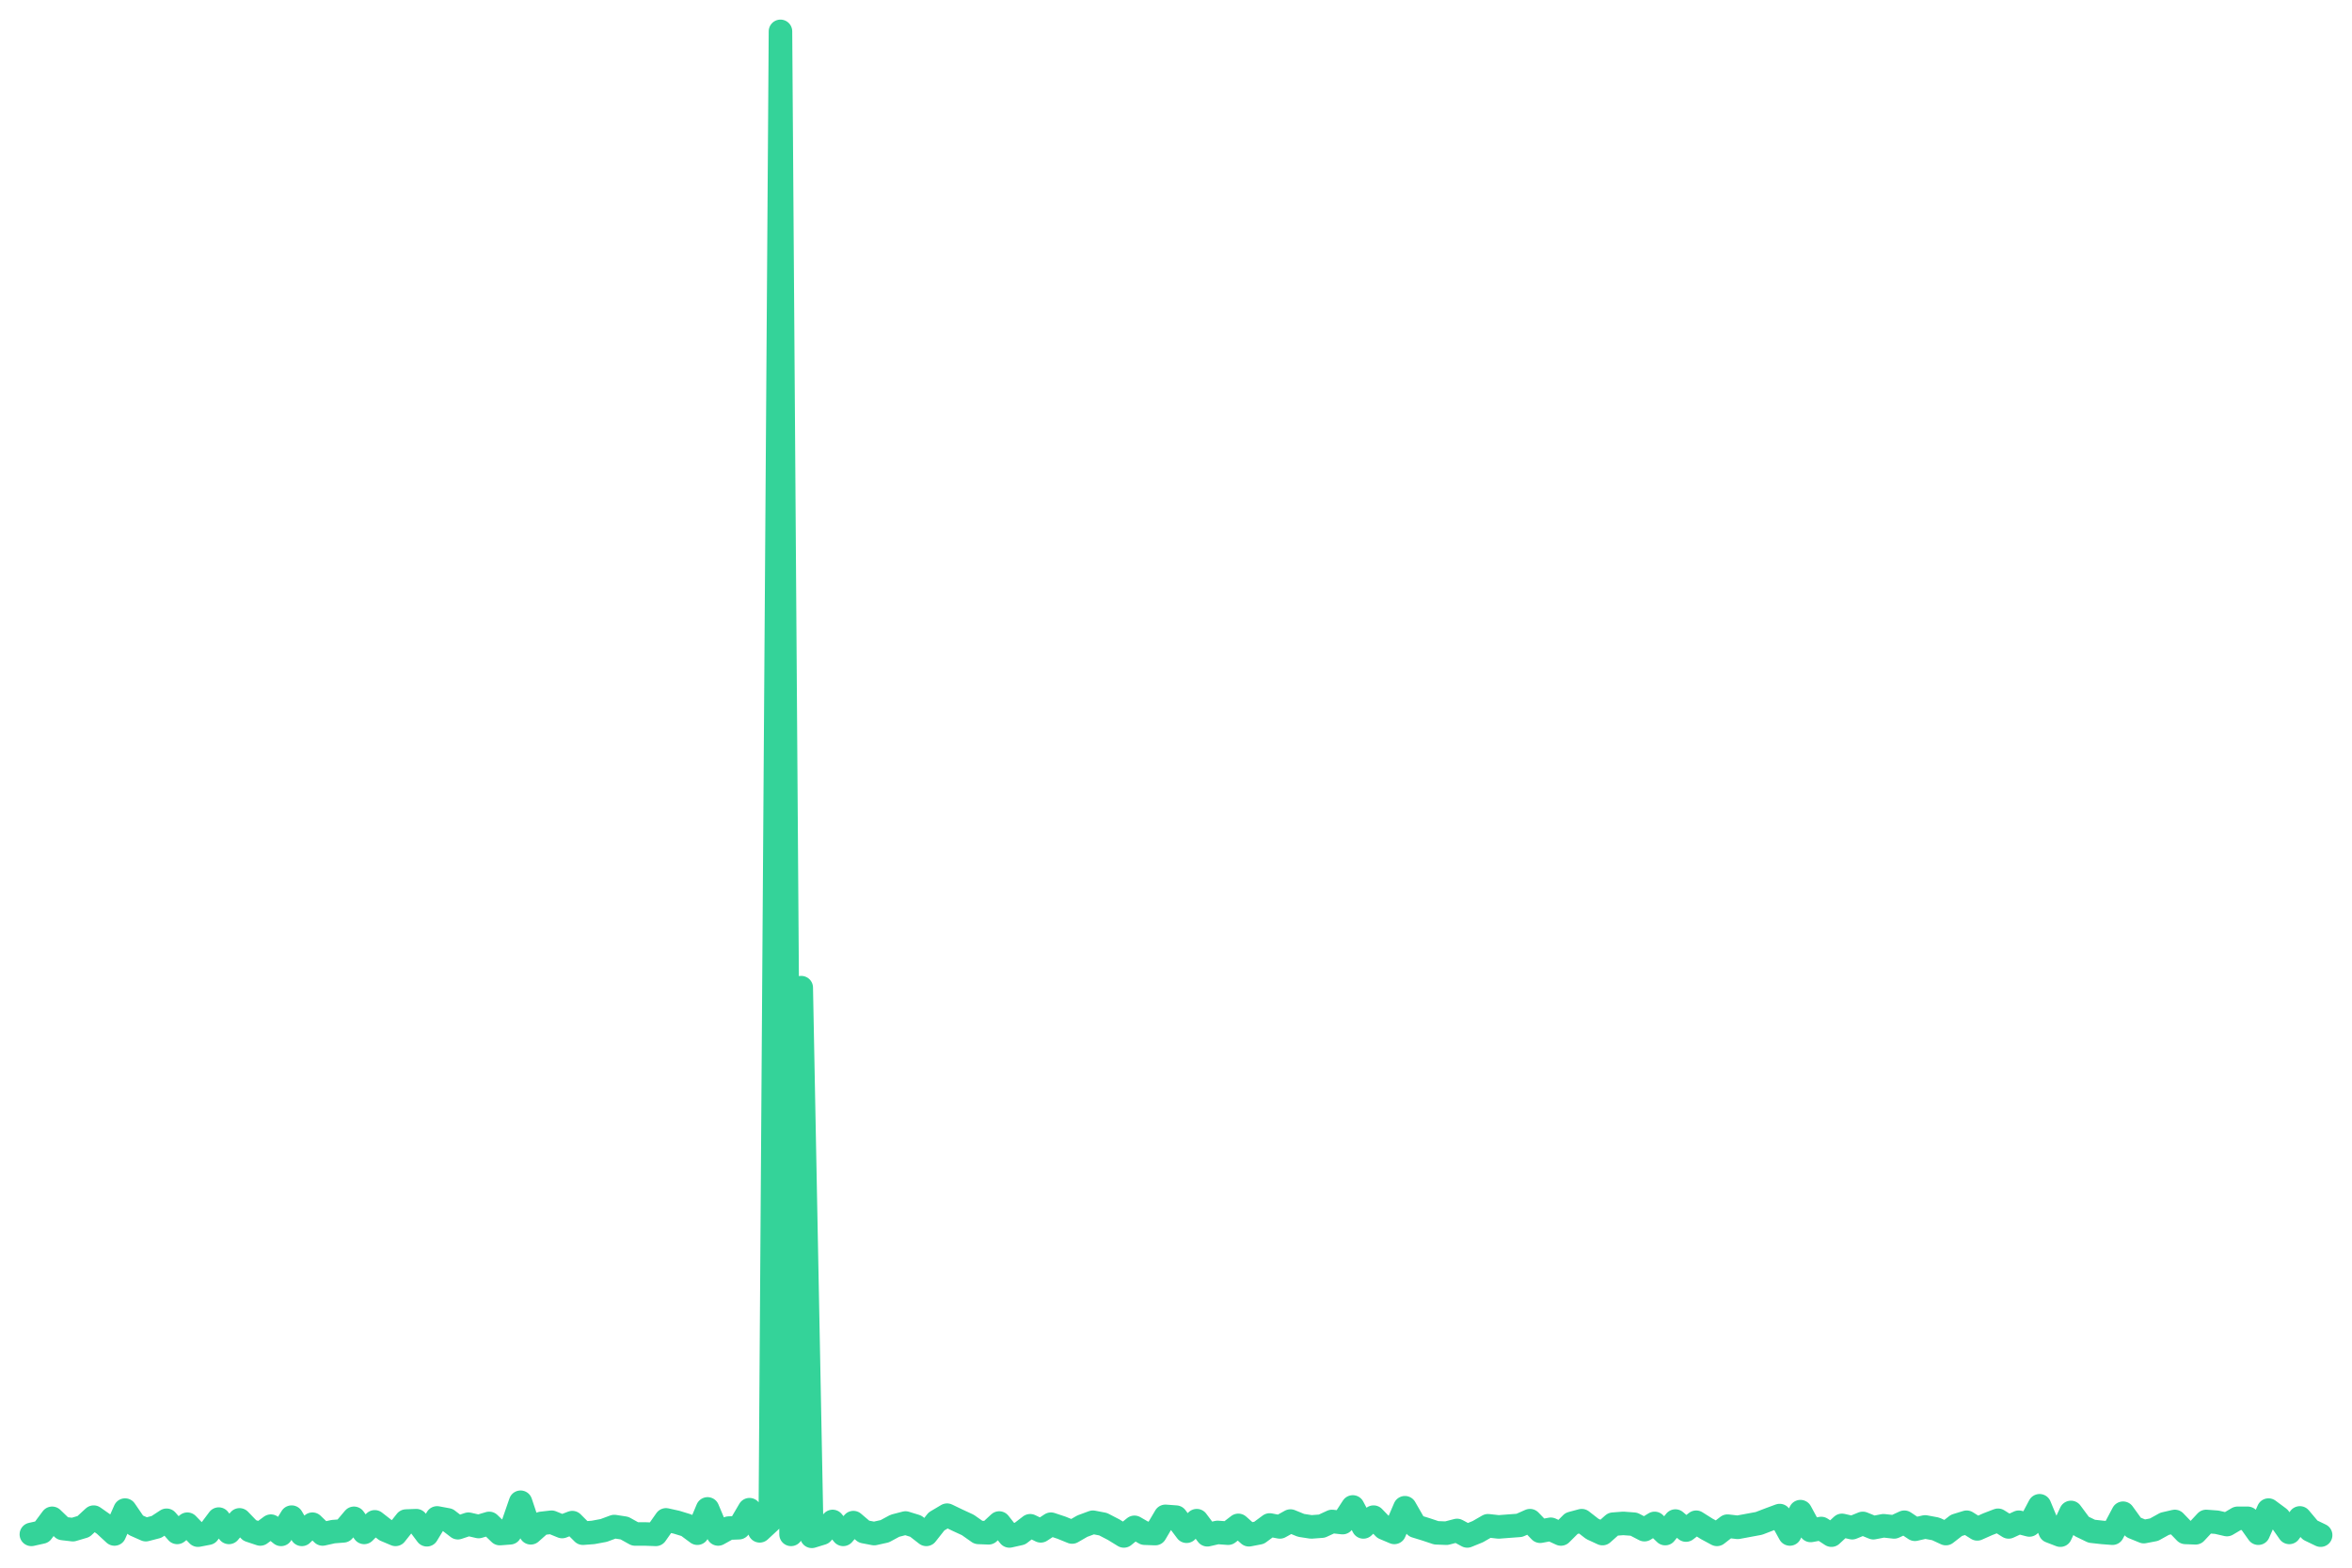
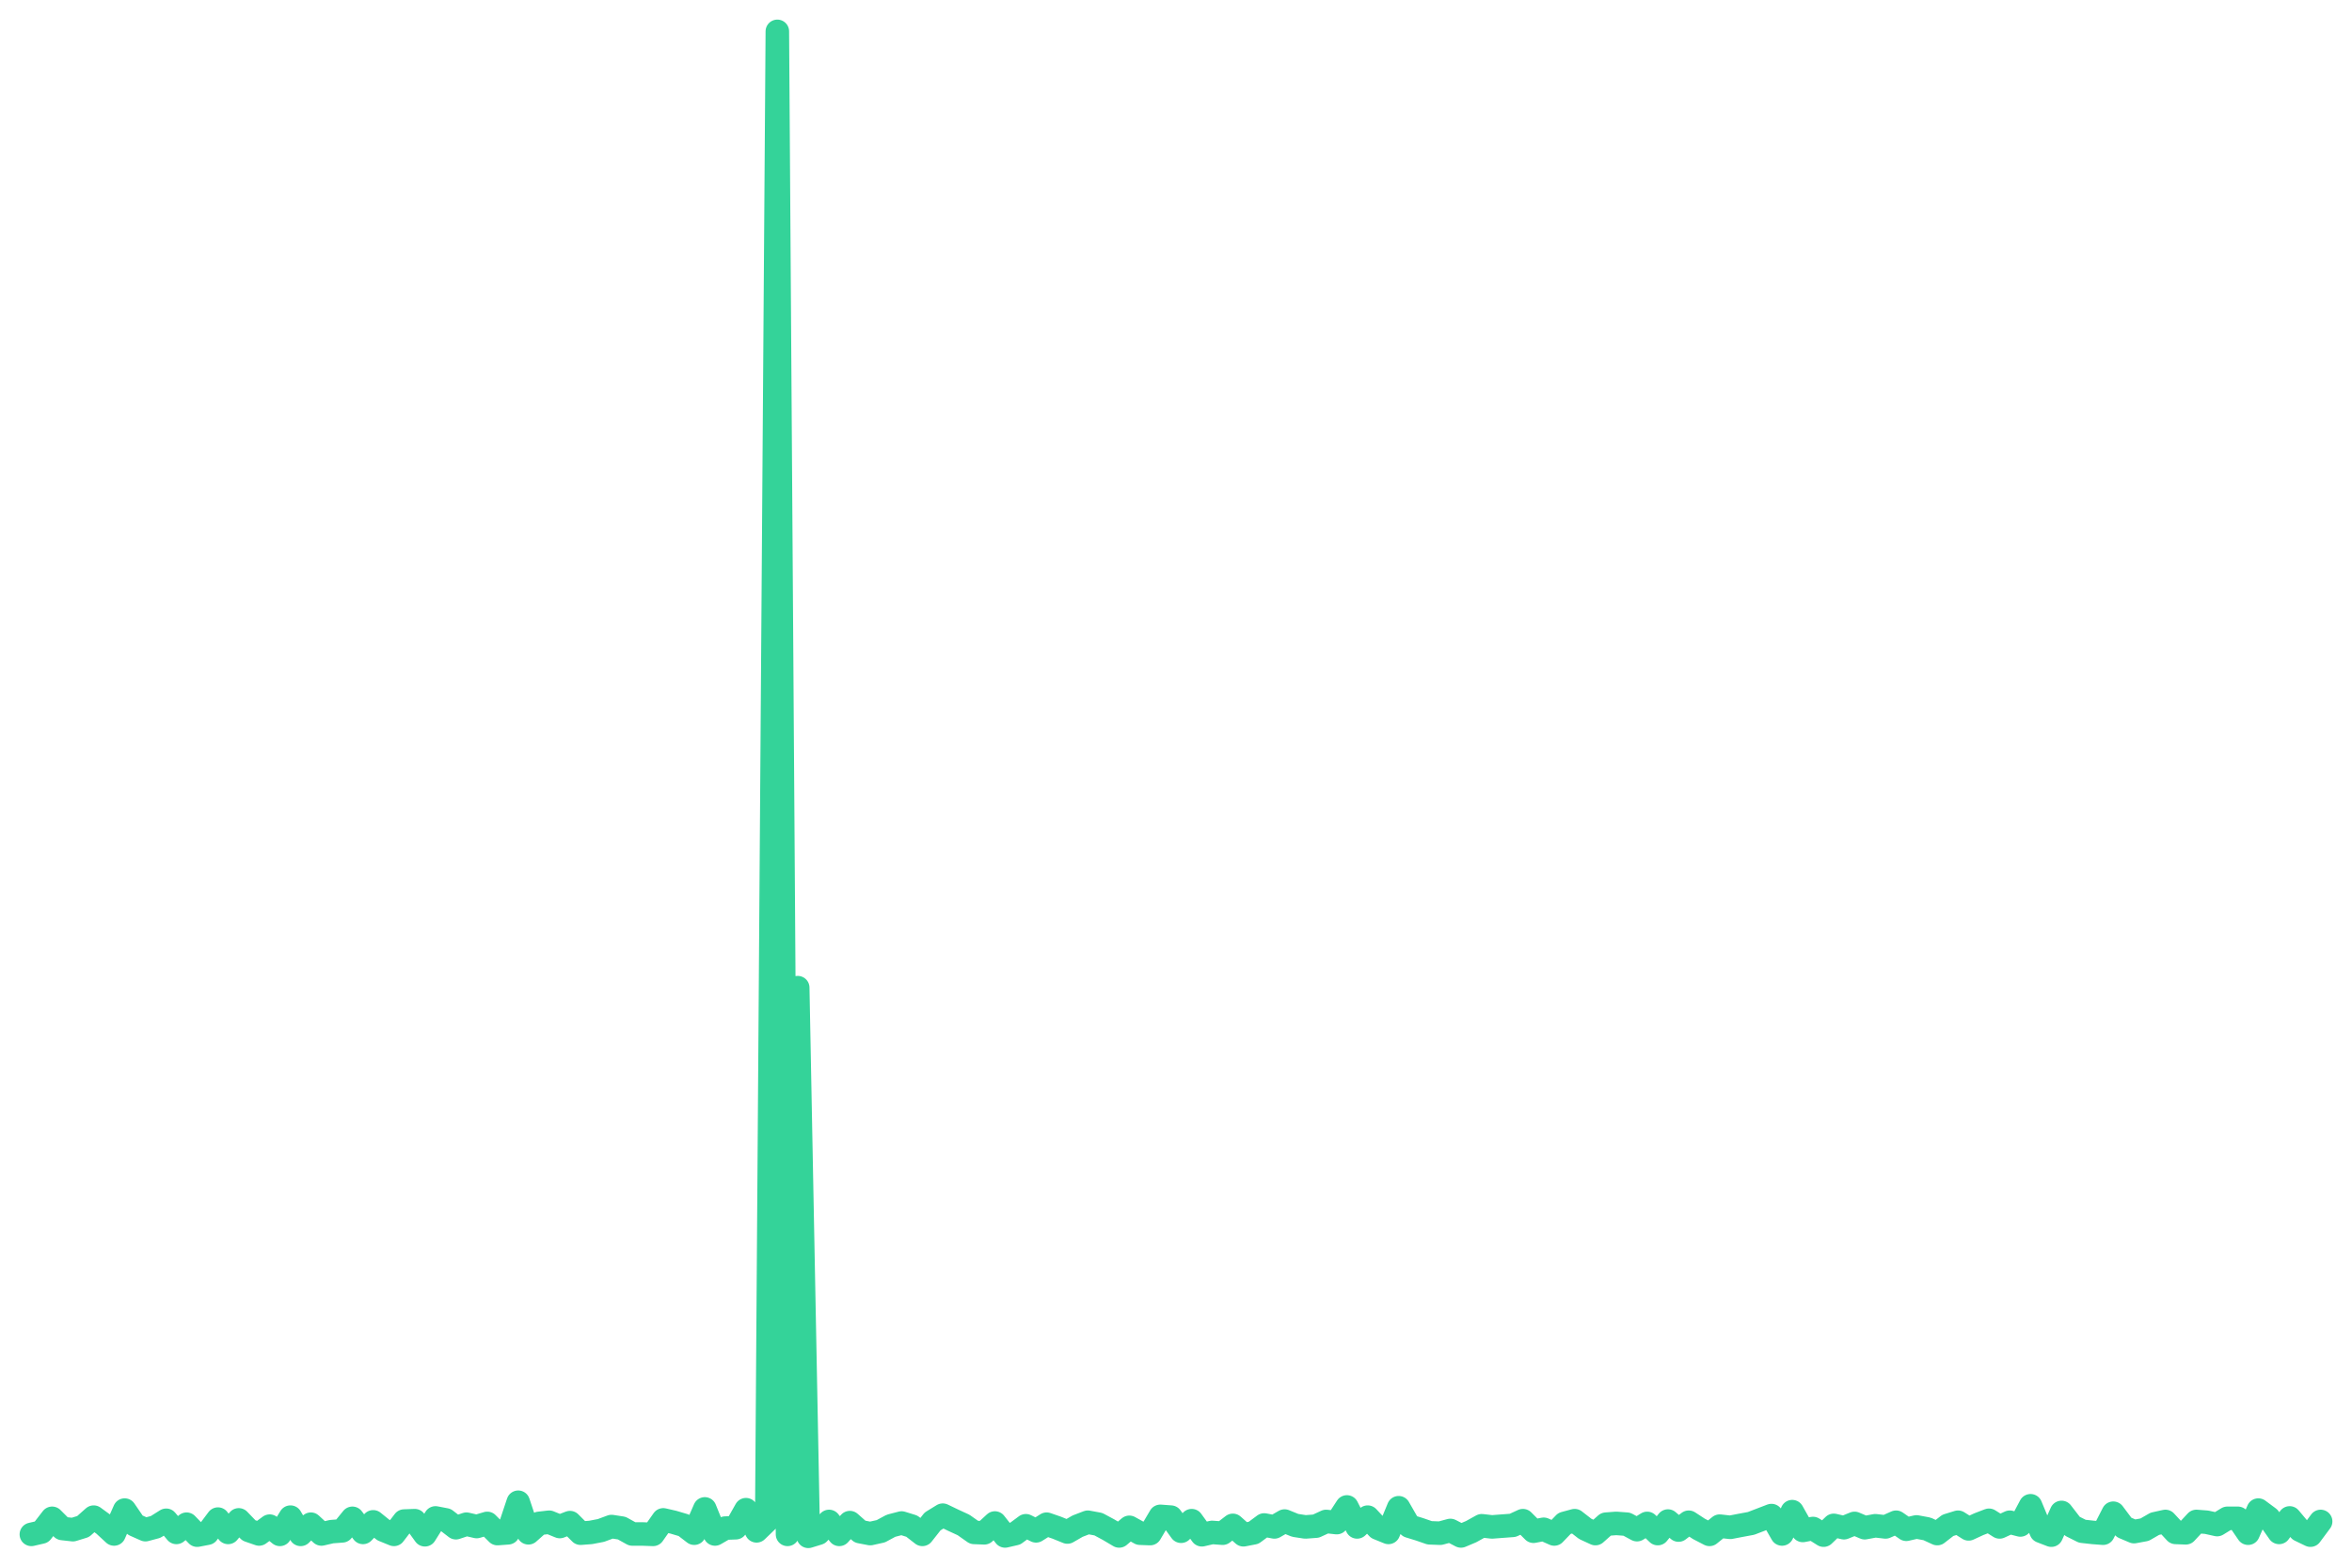
<svg xmlns="http://www.w3.org/2000/svg" viewBox="0 0 600 400" width="600" height="400">
-   <polyline fill="none" stroke="#34d399" stroke-width="6" stroke-linejoin="round" stroke-linecap="round" points="8.0,391.5 10.7,390.9 13.3,387.4 16.0,390.0 18.6,390.3 21.3,389.5 23.9,387.1 26.6,389.0 29.2,391.4 31.9,385.3 34.5,389.1 37.2,390.3 39.9,389.6 42.5,387.9 45.2,391.0 47.8,388.9 50.5,391.7 53.1,391.2 55.8,387.6 58.4,391.0 61.1,387.8 63.7,390.5 66.4,391.4 69.1,389.4 71.7,391.5 74.4,387.1 77.0,391.5 79.7,388.9 82.3,391.4 85.0,390.8 87.6,390.6 90.3,387.4 92.9,391.0 95.6,388.3 98.3,390.4 100.9,391.5 103.6,388.1 106.2,388.0 108.9,391.6 111.5,387.3 114.2,387.8 116.8,389.8 119.5,388.9 122.1,389.5 124.8,388.7 127.5,391.3 130.1,391.1 132.8,383.3 135.4,391.1 138.1,388.7 140.7,388.4 143.4,389.5 146.0,388.5 148.7,391.2 151.3,391.0 154.0,390.5 156.7,389.5 159.3,389.9 162.0,391.4 164.6,391.4 167.3,391.5 169.9,387.8 172.6,388.4 175.2,389.2 177.9,391.2 180.5,385.0 183.2,391.4 185.9,389.9 188.5,389.8 191.2,385.2 193.8,390.6 196.5,388.1 199.1,8.0 201.8,391.5 204.4,252.0 207.1,392.0 209.7,391.2 212.4,388.2 215.1,391.5 217.7,388.5 220.4,390.8 223.0,391.3 225.7,390.7 228.3,389.3 231.0,388.6 233.6,389.4 236.3,391.5 238.9,388.2 241.6,386.6 244.3,387.9 246.9,389.1 249.6,391.0 252.2,391.1 254.9,388.6 257.5,391.9 260.2,391.3 262.8,389.3 265.5,390.6 268.1,388.9 270.8,389.8 273.5,390.9 276.1,389.4 278.8,388.4 281.4,388.9 284.1,390.3 286.7,391.9 289.4,389.7 292.0,391.2 294.7,391.3 297.3,386.9 300.0,387.1 302.7,390.7 305.3,388.0 308.0,391.6 310.6,391.0 313.3,391.2 315.9,389.2 318.6,391.6 321.2,391.1 323.9,389.1 326.5,389.6 329.2,388.1 331.9,389.2 334.5,389.6 337.2,389.4 339.8,388.2 342.5,388.5 345.1,384.5 347.8,389.6 350.4,387.1 353.1,389.9 355.7,391.0 358.4,384.7 361.1,389.4 363.7,390.2 366.4,391.1 369.0,391.2 371.7,390.5 374.3,391.9 377.0,390.8 379.6,389.3 382.3,389.6 384.9,389.4 387.6,389.2 390.3,388.0 392.9,390.7 395.6,390.2 398.2,391.4 400.9,388.7 403.5,388.0 406.2,390.1 408.8,391.3 411.5,388.9 414.1,388.7 416.8,388.9 419.5,390.3 422.1,388.7 424.8,391.3 427.4,388.1 430.1,390.4 432.7,388.4 435.4,390.1 438.0,391.5 440.7,389.4 443.3,389.7 446.0,389.2 448.7,388.7 451.3,387.7 454.0,386.7 456.6,391.4 459.3,385.7 461.9,390.5 464.6,390.0 467.2,391.7 469.9,389.2 472.5,389.8 475.2,388.7 477.9,389.8 480.5,389.3 483.2,389.6 485.8,388.4 488.5,390.2 491.1,389.6 493.8,390.1 496.4,391.3 499.1,389.2 501.7,388.4 504.4,390.1 507.1,388.9 509.7,387.9 512.4,389.6 515.0,388.4 517.7,389.1 520.3,384.2 523.0,390.7 525.6,391.7 528.3,385.9 530.9,389.4 533.6,390.7 536.3,391.0 538.9,391.2 541.6,386.1 544.2,389.7 546.9,390.8 549.5,390.3 552.2,388.8 554.8,388.2 557.5,391.0 560.1,391.1 562.8,388.2 565.5,388.4 568.1,389.0 570.8,387.4 573.4,387.4 576.1,391.2 578.7,385.3 581.4,387.3 584.0,391.0 586.7,387.3 589.3,390.4 592.0,391.7" />
+   <polyline fill="none" stroke="#34d399" stroke-width="6" stroke-linejoin="round" stroke-linecap="round" points="8.0,391.5 10.6,390.9 13.3,387.4 15.9,390.0 18.6,390.3 21.2,389.5 23.9,387.1 26.5,389.0 29.1,391.4 31.8,385.3 34.4,389.1 37.1,390.3 39.7,389.6 42.4,387.9 45.0,391.0 47.6,388.9 50.3,391.7 52.9,391.2 55.6,387.6 58.2,391.0 60.9,387.8 63.5,390.5 66.1,391.4 68.8,389.4 71.4,391.5 74.1,387.1 76.7,391.5 79.3,388.9 82.0,391.4 84.6,390.8 87.3,390.6 89.9,387.4 92.6,391.0 95.2,388.3 97.8,390.4 100.5,391.5 103.1,388.1 105.8,388.0 108.4,391.6 111.1,387.3 113.7,387.8 116.3,389.8 119.0,388.9 121.6,389.5 124.3,388.7 126.9,391.3 129.6,391.1 132.2,383.3 134.8,391.1 137.5,388.7 140.1,388.4 142.8,389.5 145.4,388.5 148.1,391.2 150.7,391.0 153.3,390.5 156.0,389.5 158.6,389.9 161.3,391.4 163.9,391.4 166.6,391.5 169.2,387.8 171.8,388.4 174.5,389.2 177.1,391.2 179.8,385.0 182.4,391.4 185.0,389.9 187.7,389.8 190.3,385.2 193.0,390.6 195.6,388.1 198.3,8.0 200.9,391.5 203.5,252.0 206.2,392.0 208.8,391.2 211.5,388.2 214.1,391.5 216.8,388.5 219.4,390.8 222.0,391.3 224.7,390.7 227.3,389.3 230.0,388.6 232.6,389.4 235.3,391.5 237.9,388.2 240.5,386.6 243.2,387.9 245.8,389.1 248.5,391.0 251.1,391.1 253.8,388.6 256.4,391.9 259.0,391.3 261.7,389.3 264.3,390.6 267.0,388.9 269.6,389.8 272.3,390.9 274.9,389.4 277.5,388.4 280.2,388.9 282.8,390.3 285.5,391.9 288.1,389.7 290.8,391.2 293.4,391.3 296.0,386.9 298.7,387.1 301.3,390.7 304.0,388.0 306.6,391.6 309.2,391.0 311.9,391.2 314.5,389.2 317.2,391.6 319.8,391.1 322.5,389.1 325.1,389.6 327.7,388.1 330.4,389.2 333.0,389.6 335.7,389.4 338.3,388.2 341.0,388.5 343.6,384.5 346.2,389.6 348.9,387.1 351.5,389.9 354.2,391.0 356.8,384.7 359.5,389.4 362.1,390.2 364.7,391.1 367.4,391.2 370.0,390.5 372.7,391.9 375.3,390.8 378.0,389.3 380.6,389.6 383.2,389.4 385.9,389.2 388.5,388.0 391.2,390.7 393.8,390.2 396.5,391.4 399.1,388.7 401.7,388.0 404.4,390.1 407.0,391.3 409.7,388.9 412.3,388.7 415.0,388.9 417.6,390.3 420.2,388.7 422.9,391.3 425.5,388.1 428.2,390.4 430.8,388.4 433.4,390.1 436.1,391.5 438.7,389.4 441.4,389.7 444.0,389.2 446.7,388.7 449.3,387.7 451.9,386.7 454.6,391.4 457.2,385.7 459.9,390.5 462.5,390.0 465.2,391.7 467.8,389.2 470.4,389.8 473.1,388.7 475.7,389.8 478.4,389.3 481.0,389.6 483.7,388.4 486.3,390.2 488.9,389.6 491.6,390.1 494.2,391.3 496.9,389.2 499.5,388.4 502.2,390.1 504.8,388.9 507.4,387.9 510.1,389.6 512.7,388.4 515.4,389.1 518.0,384.2 520.7,390.7 523.3,391.7 525.9,385.9 528.6,389.4 531.2,390.7 533.9,391.0 536.5,391.2 539.1,386.1 541.8,389.7 544.4,390.8 547.1,390.3 549.7,388.8 552.4,388.2 555.0,391.0 557.6,391.1 560.3,388.2 562.9,388.4 565.6,389.0 568.2,387.4 570.9,387.4 573.5,391.2 576.1,385.3 578.8,387.3 581.4,391.0 584.1,387.3 586.7,390.4 589.4,391.7 592.0,388.2" />
</svg>
